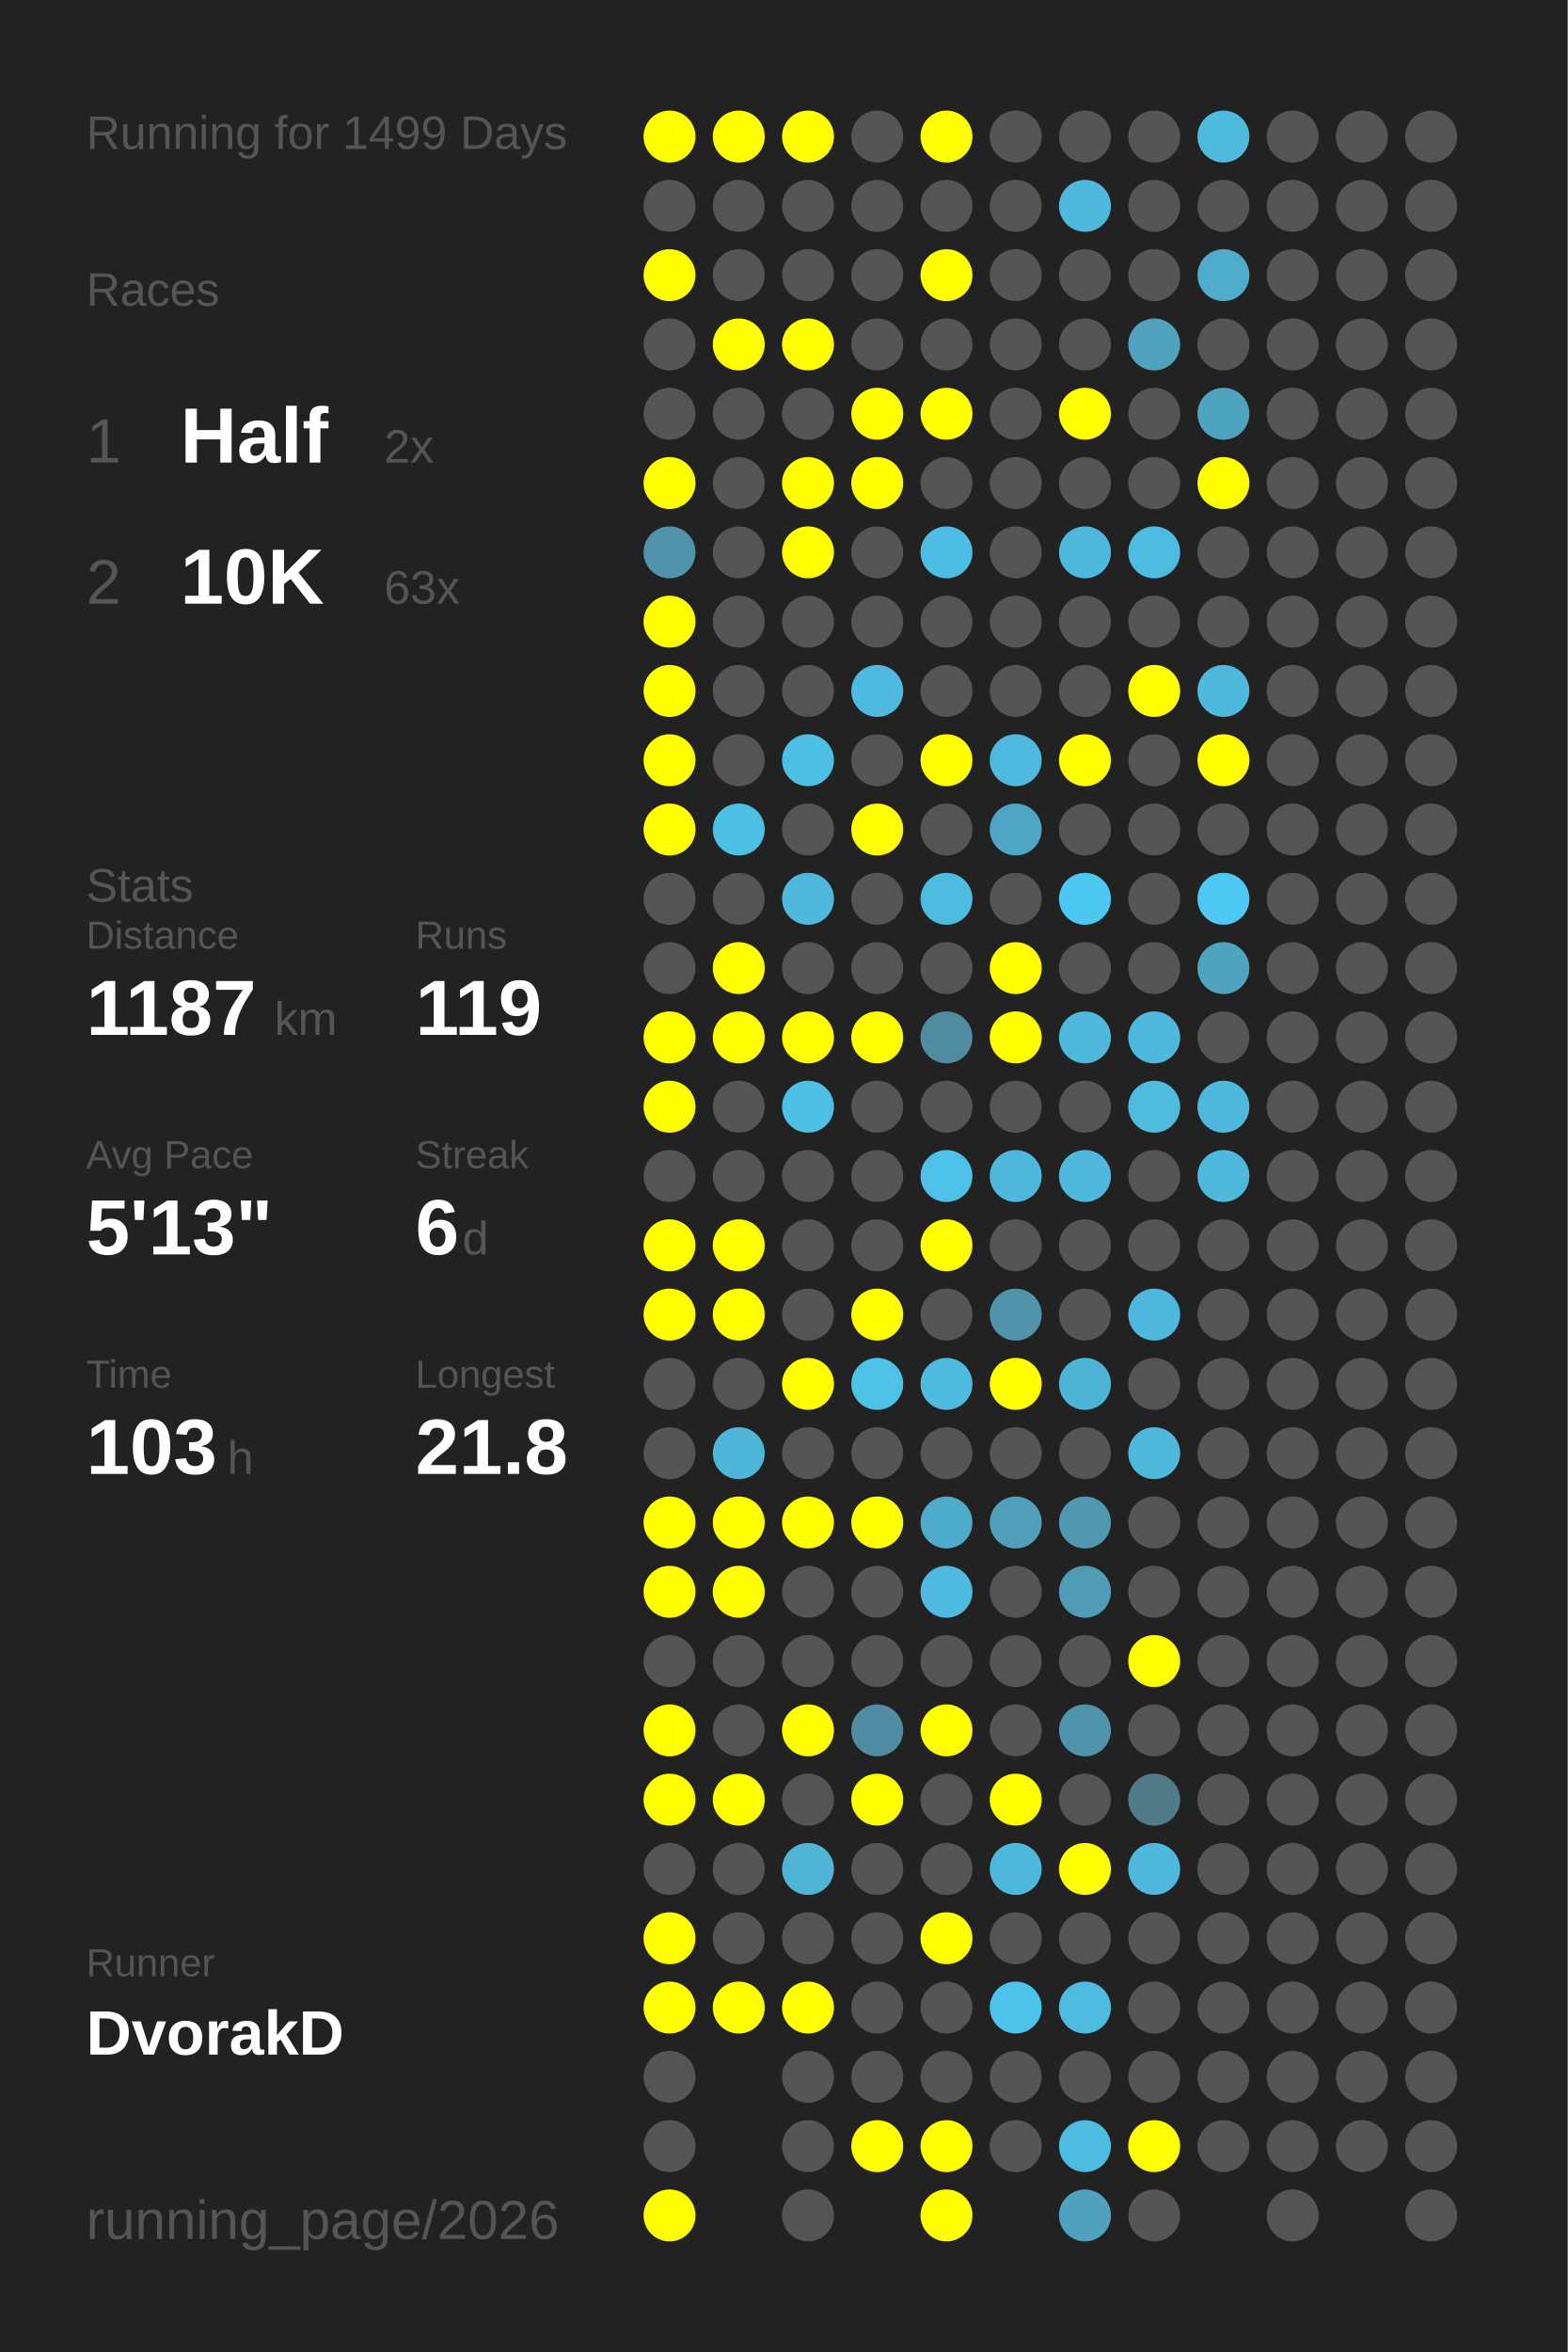
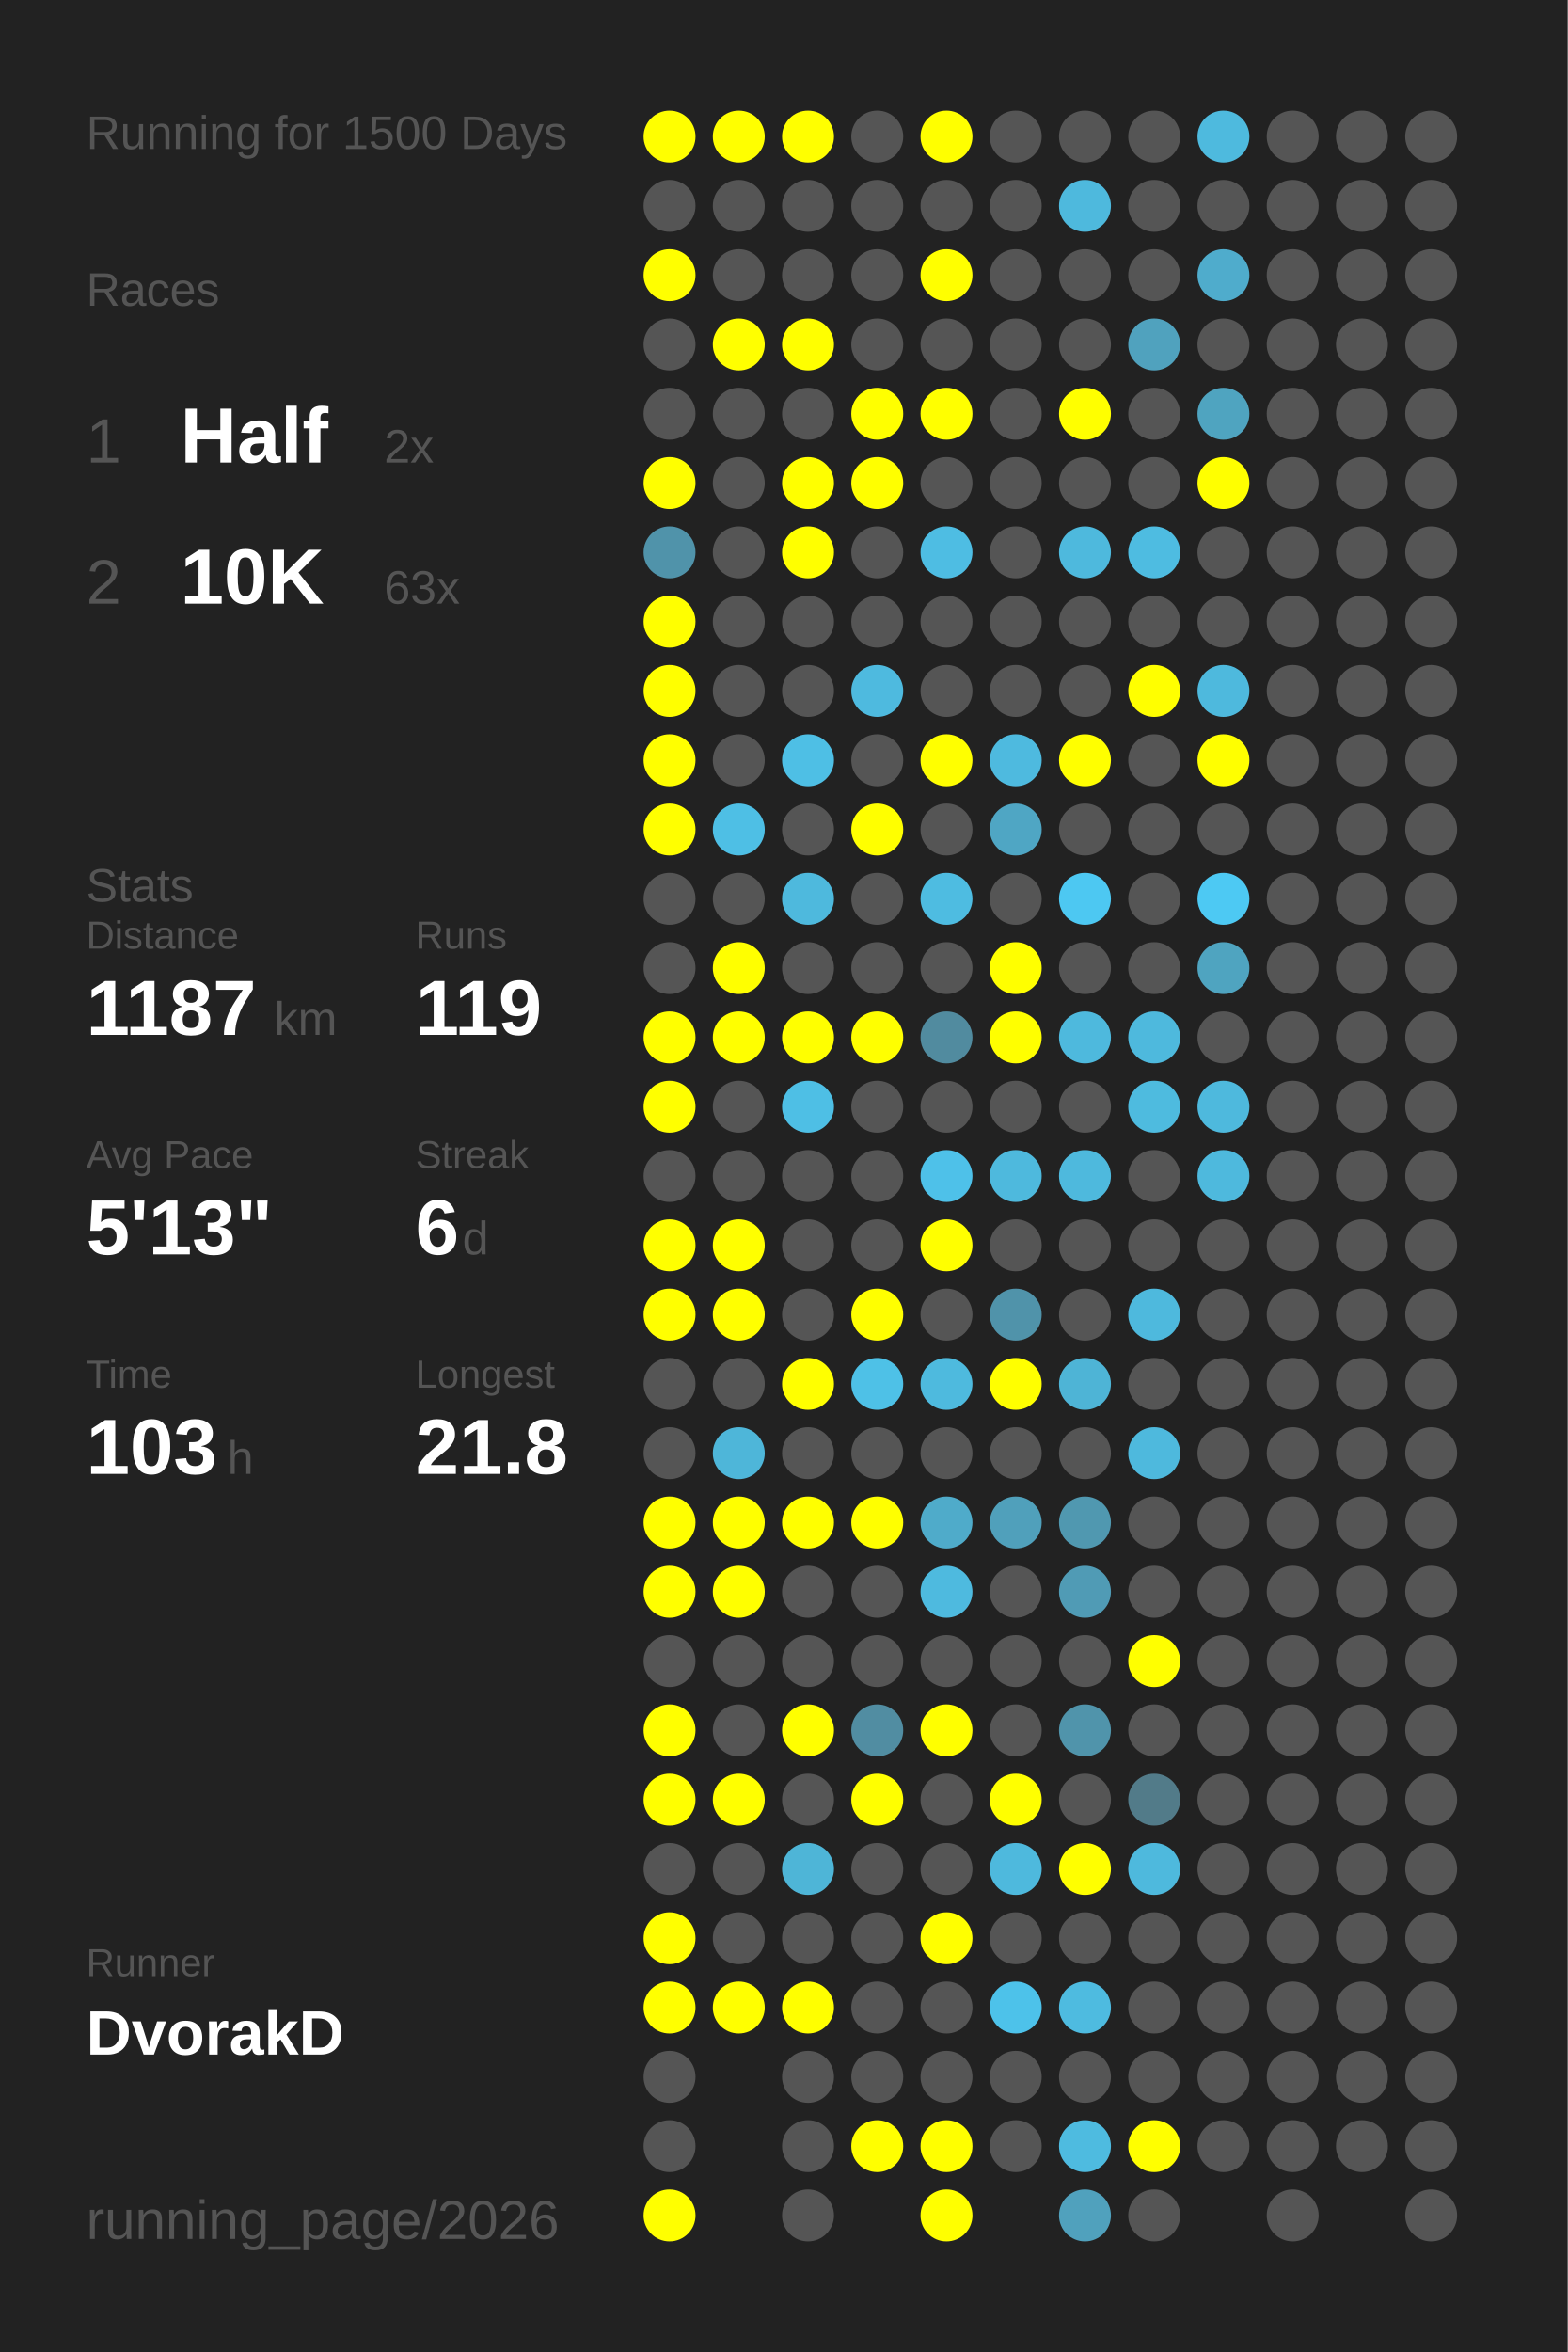
<svg xmlns="http://www.w3.org/2000/svg" baseProfile="full" height="300mm" version="1.1" viewBox="0,0,200,300" width="200mm">
  <defs />
  <rect fill="#222222" height="300" width="200" x="0" y="0" />
-   <text fill="#555555" style="font-size:6px; font-family:Arial;" x="11" y="19">Running for 1499 Days</text>
+   <text fill="#555555" style="font-size:6px; font-family:Arial;" x="11" y="19">Running for 1500 Days</text>
  <text fill="#555555" style="font-size:6px; font-family:Arial;" x="11" y="39">Races</text>
  <text fill="#555555" style="font-size:8px; font-family:Arial;" x="11" y="59">1</text>
  <text fill="#FFFFFF" style="font-size:10px; font-family:Arial; font-weight:bold;" x="23" y="59">Half</text>
  <text fill="#555555" style="font-size:6px; font-family:Arial;" x="49" y="59">2x</text>
  <text fill="#555555" style="font-size:8px; font-family:Arial;" x="11" y="77">2</text>
  <text fill="#FFFFFF" style="font-size:10px; font-family:Arial; font-weight:bold;" x="23" y="77">10K</text>
  <text fill="#555555" style="font-size:6px; font-family:Arial;" x="49" y="77">63x</text>
  <text fill="#555555" style="font-size:6px; font-family:Arial;" x="11" y="115">Stats</text>
  <text fill="#555555" style="font-size:5px; font-family:Arial;" x="11" y="121">Distance</text>
  <text fill="#FFFFFF" style="font-size:10px; font-family:Arial; font-weight:bold;" x="11" y="132">1187</text>
  <text fill="#555555" style="font-size:6px; font-family:Arial;" x="35" y="132">km</text>
  <text fill="#555555" style="font-size:5px; font-family:Arial;" x="53" y="121">Runs</text>
  <text fill="#FFFFFF" style="font-size:10px; font-family:Arial; font-weight:bold;" x="53" y="132">119</text>
  <text fill="#555555" style="font-size:5px; font-family:Arial;" x="11" y="149">Avg Pace</text>
  <text fill="#FFFFFF" style="font-size:10px; font-family:Arial; font-weight:bold;" x="11" y="160">5'13"</text>
  <text fill="#555555" style="font-size:5px; font-family:Arial;" x="53" y="149">Streak</text>
  <text fill="#FFFFFF" style="font-size:10px; font-family:Arial; font-weight:bold;" x="53" y="160">6</text>
  <text fill="#555555" style="font-size:6px; font-family:Arial;" x="59" y="160">d</text>
  <text fill="#555555" style="font-size:5px; font-family:Arial;" x="11" y="177">Time</text>
  <text fill="#FFFFFF" style="font-size:10px; font-family:Arial; font-weight:bold;" x="11" y="188">103</text>
  <text fill="#555555" style="font-size:6px; font-family:Arial;" x="29" y="188">h</text>
  <text fill="#555555" style="font-size:5px; font-family:Arial;" x="53" y="177">Longest</text>
  <text fill="#FFFFFF" style="font-size:10px; font-family:Arial; font-weight:bold;" x="53" y="188">21.8</text>
  <text fill="#555555" style="font-size:5px; font-family:Arial;" x="11" y="252.065">Runner</text>
  <text fill="#FFFFFF" style="font-size:8px; font-family:Arial; font-weight:bold;" x="11" y="262.065">DvorakD</text>
  <text fill="#555555" style="font-size:7px; font-family:Arial;" x="11" y="285.581">running_page/2026</text>
  <circle cx="85.417" cy="17.419" fill="#FFFF00" r="3.312" />
  <circle cx="85.417" cy="26.258" fill="#555555" r="3.312" />
  <circle cx="85.417" cy="35.097" fill="#FFFF00" r="3.312" />
  <circle cx="85.417" cy="43.935" fill="#555555" r="3.312" />
  <circle cx="85.417" cy="52.774" fill="#555555" r="3.312" />
  <circle cx="85.417" cy="61.613" fill="#FFFF00" r="3.312" />
  <circle cx="85.417" cy="70.452" fill="#5093aa" r="3.312" />
  <circle cx="85.417" cy="79.29" fill="#FFFF00" r="3.312" />
  <circle cx="85.417" cy="88.129" fill="#FFFF00" r="3.312" />
  <circle cx="85.417" cy="96.968" fill="#FFFF00" r="3.312" />
  <circle cx="85.417" cy="105.806" fill="#FFFF00" r="3.312" />
  <circle cx="85.417" cy="114.645" fill="#555555" r="3.312" />
  <circle cx="85.417" cy="123.484" fill="#555555" r="3.312" />
  <circle cx="85.417" cy="132.323" fill="#FFFF00" r="3.312" />
  <circle cx="85.417" cy="141.161" fill="#FFFF00" r="3.312" />
  <circle cx="85.417" cy="150" fill="#555555" r="3.312" />
  <circle cx="85.417" cy="158.839" fill="#FFFF00" r="3.312" />
  <circle cx="85.417" cy="167.677" fill="#FFFF00" r="3.312" />
  <circle cx="85.417" cy="176.516" fill="#555555" r="3.312" />
  <circle cx="85.417" cy="185.355" fill="#555555" r="3.312" />
  <circle cx="85.417" cy="194.194" fill="#FFFF00" r="3.312" />
  <circle cx="85.417" cy="203.032" fill="#FFFF00" r="3.312" />
  <circle cx="85.417" cy="211.871" fill="#555555" r="3.312" />
  <circle cx="85.417" cy="220.71" fill="#FFFF00" r="3.312" />
  <circle cx="85.417" cy="229.548" fill="#FFFF00" r="3.312" />
  <circle cx="85.417" cy="238.387" fill="#555555" r="3.312" />
  <circle cx="85.417" cy="247.226" fill="#FFFF00" r="3.312" />
  <circle cx="85.417" cy="256.065" fill="#FFFF00" r="3.312" />
  <circle cx="85.417" cy="264.903" fill="#555555" r="3.312" />
  <circle cx="85.417" cy="273.742" fill="#555555" r="3.312" />
  <circle cx="85.417" cy="282.581" fill="#FFFF00" r="3.312" />
  <circle cx="94.25" cy="17.419" fill="#FFFF00" r="3.312" />
  <circle cx="94.25" cy="26.258" fill="#555555" r="3.312" />
  <circle cx="94.25" cy="35.097" fill="#555555" r="3.312" />
  <circle cx="94.25" cy="43.935" fill="#FFFF00" r="3.312" />
  <circle cx="94.25" cy="52.774" fill="#555555" r="3.312" />
  <circle cx="94.25" cy="61.613" fill="#555555" r="3.312" />
  <circle cx="94.25" cy="70.452" fill="#555555" r="3.312" />
  <circle cx="94.25" cy="79.29" fill="#555555" r="3.312" />
  <circle cx="94.25" cy="88.129" fill="#555555" r="3.312" />
  <circle cx="94.25" cy="96.968" fill="#555555" r="3.312" />
  <circle cx="94.25" cy="105.806" fill="#4ebfe5" r="3.312" />
  <circle cx="94.25" cy="114.645" fill="#555555" r="3.312" />
  <circle cx="94.25" cy="123.484" fill="#FFFF00" r="3.312" />
  <circle cx="94.25" cy="132.323" fill="#FFFF00" r="3.312" />
  <circle cx="94.25" cy="141.161" fill="#555555" r="3.312" />
  <circle cx="94.25" cy="150" fill="#555555" r="3.312" />
  <circle cx="94.25" cy="158.839" fill="#FFFF00" r="3.312" />
  <circle cx="94.25" cy="167.677" fill="#FFFF00" r="3.312" />
  <circle cx="94.25" cy="176.516" fill="#555555" r="3.312" />
  <circle cx="94.25" cy="185.355" fill="#4eb6d9" r="3.312" />
  <circle cx="94.25" cy="194.194" fill="#FFFF00" r="3.312" />
  <circle cx="94.25" cy="203.032" fill="#FFFF00" r="3.312" />
  <circle cx="94.25" cy="211.871" fill="#555555" r="3.312" />
  <circle cx="94.25" cy="220.71" fill="#555555" r="3.312" />
  <circle cx="94.25" cy="229.548" fill="#FFFF00" r="3.312" />
  <circle cx="94.25" cy="238.387" fill="#555555" r="3.312" />
  <circle cx="94.25" cy="247.226" fill="#555555" r="3.312" />
  <circle cx="94.25" cy="256.065" fill="#FFFF00" r="3.312" />
  <circle cx="103.083" cy="17.419" fill="#FFFF00" r="3.312" />
  <circle cx="103.083" cy="26.258" fill="#555555" r="3.312" />
  <circle cx="103.083" cy="35.097" fill="#555555" r="3.312" />
  <circle cx="103.083" cy="43.935" fill="#FFFF00" r="3.312" />
  <circle cx="103.083" cy="52.774" fill="#555555" r="3.312" />
  <circle cx="103.083" cy="61.613" fill="#FFFF00" r="3.312" />
  <circle cx="103.083" cy="70.452" fill="#FFFF00" r="3.312" />
  <circle cx="103.083" cy="79.29" fill="#555555" r="3.312" />
  <circle cx="103.083" cy="88.129" fill="#555555" r="3.312" />
  <circle cx="103.083" cy="96.968" fill="#4ebfe5" r="3.312" />
  <circle cx="103.083" cy="105.806" fill="#555555" r="3.312" />
  <circle cx="103.083" cy="114.645" fill="#4eb9dd" r="3.312" />
  <circle cx="103.083" cy="123.484" fill="#555555" r="3.312" />
  <circle cx="103.083" cy="132.323" fill="#FFFF00" r="3.312" />
  <circle cx="103.083" cy="141.161" fill="#4ebfe5" r="3.312" />
  <circle cx="103.083" cy="150" fill="#555555" r="3.312" />
  <circle cx="103.083" cy="158.839" fill="#555555" r="3.312" />
  <circle cx="103.083" cy="167.677" fill="#555555" r="3.312" />
  <circle cx="103.083" cy="176.516" fill="#FFFF00" r="3.312" />
  <circle cx="103.083" cy="185.355" fill="#555555" r="3.312" />
  <circle cx="103.083" cy="194.194" fill="#FFFF00" r="3.312" />
  <circle cx="103.083" cy="203.032" fill="#555555" r="3.312" />
  <circle cx="103.083" cy="211.871" fill="#555555" r="3.312" />
  <circle cx="103.083" cy="220.71" fill="#FFFF00" r="3.312" />
  <circle cx="103.083" cy="229.548" fill="#555555" r="3.312" />
  <circle cx="103.083" cy="238.387" fill="#4eb5d7" r="3.312" />
  <circle cx="103.083" cy="247.226" fill="#555555" r="3.312" />
  <circle cx="103.083" cy="256.065" fill="#FFFF00" r="3.312" />
  <circle cx="103.083" cy="264.903" fill="#555555" r="3.312" />
  <circle cx="103.083" cy="273.742" fill="#555555" r="3.312" />
  <circle cx="103.083" cy="282.581" fill="#555555" r="3.312" />
  <circle cx="111.917" cy="17.419" fill="#555555" r="3.312" />
  <circle cx="111.917" cy="26.258" fill="#555555" r="3.312" />
  <circle cx="111.917" cy="35.097" fill="#555555" r="3.312" />
  <circle cx="111.917" cy="43.935" fill="#555555" r="3.312" />
  <circle cx="111.917" cy="52.774" fill="#FFFF00" r="3.312" />
  <circle cx="111.917" cy="61.613" fill="#FFFF00" r="3.312" />
  <circle cx="111.917" cy="70.452" fill="#555555" r="3.312" />
  <circle cx="111.917" cy="79.29" fill="#555555" r="3.312" />
  <circle cx="111.917" cy="88.129" fill="#4ebadf" r="3.312" />
  <circle cx="111.917" cy="96.968" fill="#555555" r="3.312" />
  <circle cx="111.917" cy="105.806" fill="#FFFF00" r="3.312" />
  <circle cx="111.917" cy="114.645" fill="#555555" r="3.312" />
  <circle cx="111.917" cy="123.484" fill="#555555" r="3.312" />
  <circle cx="111.917" cy="132.323" fill="#FFFF00" r="3.312" />
  <circle cx="111.917" cy="141.161" fill="#555555" r="3.312" />
  <circle cx="111.917" cy="150" fill="#555555" r="3.312" />
  <circle cx="111.917" cy="158.839" fill="#555555" r="3.312" />
  <circle cx="111.917" cy="167.677" fill="#FFFF00" r="3.312" />
  <circle cx="111.917" cy="176.516" fill="#4ec1e7" r="3.312" />
  <circle cx="111.917" cy="185.355" fill="#555555" r="3.312" />
  <circle cx="111.917" cy="194.194" fill="#FFFF00" r="3.312" />
  <circle cx="111.917" cy="203.032" fill="#555555" r="3.312" />
  <circle cx="111.917" cy="211.871" fill="#555555" r="3.312" />
  <circle cx="111.917" cy="220.71" fill="#518da2" r="3.312" />
  <circle cx="111.917" cy="229.548" fill="#FFFF00" r="3.312" />
  <circle cx="111.917" cy="238.387" fill="#555555" r="3.312" />
  <circle cx="111.917" cy="247.226" fill="#555555" r="3.312" />
  <circle cx="111.917" cy="256.065" fill="#555555" r="3.312" />
  <circle cx="111.917" cy="264.903" fill="#555555" r="3.312" />
  <circle cx="111.917" cy="273.742" fill="#FFFF00" r="3.312" />
  <circle cx="120.75" cy="17.419" fill="#FFFF00" r="3.312" />
  <circle cx="120.75" cy="26.258" fill="#555555" r="3.312" />
  <circle cx="120.75" cy="35.097" fill="#FFFF00" r="3.312" />
  <circle cx="120.75" cy="43.935" fill="#555555" r="3.312" />
  <circle cx="120.75" cy="52.774" fill="#FFFF00" r="3.312" />
  <circle cx="120.75" cy="61.613" fill="#555555" r="3.312" />
  <circle cx="120.75" cy="70.452" fill="#4ebde3" r="3.312" />
  <circle cx="120.75" cy="79.29" fill="#555555" r="3.312" />
  <circle cx="120.75" cy="88.129" fill="#555555" r="3.312" />
  <circle cx="120.75" cy="96.968" fill="#FFFF00" r="3.312" />
  <circle cx="120.75" cy="105.806" fill="#555555" r="3.312" />
  <circle cx="120.75" cy="114.645" fill="#4ebce1" r="3.312" />
  <circle cx="120.75" cy="123.484" fill="#555555" r="3.312" />
  <circle cx="120.75" cy="132.323" fill="#518b9f" r="3.312" />
  <circle cx="120.75" cy="141.161" fill="#555555" r="3.312" />
  <circle cx="120.75" cy="150" fill="#4ec1e9" r="3.312" />
  <circle cx="120.75" cy="158.839" fill="#FFFF00" r="3.312" />
  <circle cx="120.75" cy="167.677" fill="#555555" r="3.312" />
  <circle cx="120.75" cy="176.516" fill="#4ebade" r="3.312" />
  <circle cx="120.75" cy="185.355" fill="#555555" r="3.312" />
  <circle cx="120.75" cy="194.194" fill="#4fabca" r="3.312" />
  <circle cx="120.75" cy="203.032" fill="#4ebadf" r="3.312" />
  <circle cx="120.75" cy="211.871" fill="#555555" r="3.312" />
  <circle cx="120.75" cy="220.71" fill="#FFFF00" r="3.312" />
  <circle cx="120.75" cy="229.548" fill="#555555" r="3.312" />
  <circle cx="120.75" cy="238.387" fill="#555555" r="3.312" />
  <circle cx="120.75" cy="247.226" fill="#FFFF00" r="3.312" />
  <circle cx="120.75" cy="256.065" fill="#555555" r="3.312" />
  <circle cx="120.75" cy="264.903" fill="#555555" r="3.312" />
  <circle cx="120.75" cy="273.742" fill="#FFFF00" r="3.312" />
  <circle cx="120.75" cy="282.581" fill="#FFFF00" r="3.312" />
  <circle cx="129.583" cy="17.419" fill="#555555" r="3.312" />
  <circle cx="129.583" cy="26.258" fill="#555555" r="3.312" />
  <circle cx="129.583" cy="35.097" fill="#555555" r="3.312" />
  <circle cx="129.583" cy="43.935" fill="#555555" r="3.312" />
  <circle cx="129.583" cy="52.774" fill="#555555" r="3.312" />
  <circle cx="129.583" cy="61.613" fill="#555555" r="3.312" />
  <circle cx="129.583" cy="70.452" fill="#555555" r="3.312" />
  <circle cx="129.583" cy="79.29" fill="#555555" r="3.312" />
  <circle cx="129.583" cy="88.129" fill="#555555" r="3.312" />
  <circle cx="129.583" cy="96.968" fill="#4ebadf" r="3.312" />
  <circle cx="129.583" cy="105.806" fill="#4fa6c4" r="3.312" />
  <circle cx="129.583" cy="114.645" fill="#555555" r="3.312" />
  <circle cx="129.583" cy="123.484" fill="#FFFF00" r="3.312" />
  <circle cx="129.583" cy="132.323" fill="#FFFF00" r="3.312" />
  <circle cx="129.583" cy="141.161" fill="#555555" r="3.312" />
  <circle cx="129.583" cy="150" fill="#4eb9dd" r="3.312" />
  <circle cx="129.583" cy="158.839" fill="#555555" r="3.312" />
  <circle cx="129.583" cy="167.677" fill="#5093aa" r="3.312" />
  <circle cx="129.583" cy="176.516" fill="#FFFF00" r="3.312" />
  <circle cx="129.583" cy="185.355" fill="#555555" r="3.312" />
  <circle cx="129.583" cy="194.194" fill="#50a0bb" r="3.312" />
  <circle cx="129.583" cy="203.032" fill="#555555" r="3.312" />
  <circle cx="129.583" cy="211.871" fill="#555555" r="3.312" />
  <circle cx="129.583" cy="220.71" fill="#555555" r="3.312" />
  <circle cx="129.583" cy="229.548" fill="#FFFF00" r="3.312" />
  <circle cx="129.583" cy="238.387" fill="#4eb9dd" r="3.312" />
  <circle cx="129.583" cy="247.226" fill="#555555" r="3.312" />
  <circle cx="129.583" cy="256.065" fill="#4dc2ea" r="3.312" />
  <circle cx="129.583" cy="264.903" fill="#555555" r="3.312" />
  <circle cx="129.583" cy="273.742" fill="#555555" r="3.312" />
  <circle cx="138.417" cy="17.419" fill="#555555" r="3.312" />
  <circle cx="138.417" cy="26.258" fill="#4eb9dd" r="3.312" />
  <circle cx="138.417" cy="35.097" fill="#555555" r="3.312" />
  <circle cx="138.417" cy="43.935" fill="#555555" r="3.312" />
  <circle cx="138.417" cy="52.774" fill="#FFFF00" r="3.312" />
  <circle cx="138.417" cy="61.613" fill="#555555" r="3.312" />
  <circle cx="138.417" cy="70.452" fill="#4eb9dd" r="3.312" />
  <circle cx="138.417" cy="79.29" fill="#555555" r="3.312" />
  <circle cx="138.417" cy="88.129" fill="#555555" r="3.312" />
  <circle cx="138.417" cy="96.968" fill="#FFFF00" r="3.312" />
  <circle cx="138.417" cy="105.806" fill="#555555" r="3.312" />
  <circle cx="138.417" cy="114.645" fill="#4dc8f2" r="3.312" />
  <circle cx="138.417" cy="123.484" fill="#555555" r="3.312" />
  <circle cx="138.417" cy="132.323" fill="#4eb9dd" r="3.312" />
  <circle cx="138.417" cy="141.161" fill="#555555" r="3.312" />
  <circle cx="138.417" cy="150" fill="#4eb9dd" r="3.312" />
  <circle cx="138.417" cy="158.839" fill="#555555" r="3.312" />
  <circle cx="138.417" cy="167.677" fill="#555555" r="3.312" />
  <circle cx="138.417" cy="176.516" fill="#4eb4d6" r="3.312" />
  <circle cx="138.417" cy="185.355" fill="#555555" r="3.312" />
  <circle cx="138.417" cy="194.194" fill="#5098b0" r="3.312" />
  <circle cx="138.417" cy="203.032" fill="#509bb5" r="3.312" />
  <circle cx="138.417" cy="211.871" fill="#555555" r="3.312" />
  <circle cx="138.417" cy="220.71" fill="#5094ab" r="3.312" />
  <circle cx="138.417" cy="229.548" fill="#555555" r="3.312" />
  <circle cx="138.417" cy="238.387" fill="#FFFF00" r="3.312" />
  <circle cx="138.417" cy="247.226" fill="#555555" r="3.312" />
  <circle cx="138.417" cy="256.065" fill="#4ebbe0" r="3.312" />
  <circle cx="138.417" cy="264.903" fill="#555555" r="3.312" />
  <circle cx="138.417" cy="273.742" fill="#4ebbe0" r="3.312" />
  <circle cx="138.417" cy="282.581" fill="#50a1bd" r="3.312" />
  <circle cx="147.25" cy="17.419" fill="#555555" r="3.312" />
  <circle cx="147.25" cy="26.258" fill="#555555" r="3.312" />
  <circle cx="147.25" cy="35.097" fill="#555555" r="3.312" />
  <circle cx="147.25" cy="43.935" fill="#50a2be" r="3.312" />
  <circle cx="147.25" cy="52.774" fill="#555555" r="3.312" />
  <circle cx="147.25" cy="61.613" fill="#555555" r="3.312" />
  <circle cx="147.25" cy="70.452" fill="#4ebce1" r="3.312" />
  <circle cx="147.25" cy="79.29" fill="#555555" r="3.312" />
  <circle cx="147.25" cy="88.129" fill="#FFFF00" r="3.312" />
  <circle cx="147.25" cy="96.968" fill="#555555" r="3.312" />
  <circle cx="147.25" cy="105.806" fill="#555555" r="3.312" />
  <circle cx="147.25" cy="114.645" fill="#555555" r="3.312" />
  <circle cx="147.25" cy="123.484" fill="#555555" r="3.312" />
  <circle cx="147.25" cy="132.323" fill="#4eb9dd" r="3.312" />
  <circle cx="147.25" cy="141.161" fill="#4ebbdf" r="3.312" />
  <circle cx="147.25" cy="150" fill="#555555" r="3.312" />
  <circle cx="147.25" cy="158.839" fill="#555555" r="3.312" />
  <circle cx="147.25" cy="167.677" fill="#4eb9dd" r="3.312" />
  <circle cx="147.25" cy="176.516" fill="#555555" r="3.312" />
  <circle cx="147.25" cy="185.355" fill="#4eb9dd" r="3.312" />
  <circle cx="147.25" cy="194.194" fill="#555555" r="3.312" />
  <circle cx="147.25" cy="203.032" fill="#555555" r="3.312" />
  <circle cx="147.25" cy="211.871" fill="#FFFF00" r="3.312" />
  <circle cx="147.25" cy="220.71" fill="#555555" r="3.312" />
  <circle cx="147.25" cy="229.548" fill="#527b89" r="3.312" />
  <circle cx="147.25" cy="238.387" fill="#4eb9dd" r="3.312" />
  <circle cx="147.25" cy="247.226" fill="#555555" r="3.312" />
  <circle cx="147.25" cy="256.065" fill="#555555" r="3.312" />
  <circle cx="147.25" cy="264.903" fill="#555555" r="3.312" />
  <circle cx="147.25" cy="273.742" fill="#FFFF00" r="3.312" />
  <circle cx="147.25" cy="282.581" fill="#555555" r="3.312" />
  <circle cx="156.083" cy="17.419" fill="#4ebade" r="3.312" />
  <circle cx="156.083" cy="26.258" fill="#555555" r="3.312" />
  <circle cx="156.083" cy="35.097" fill="#4faccc" r="3.312" />
  <circle cx="156.083" cy="43.935" fill="#555555" r="3.312" />
  <circle cx="156.083" cy="52.774" fill="#4fa4c0" r="3.312" />
  <circle cx="156.083" cy="61.613" fill="#FFFF00" r="3.312" />
  <circle cx="156.083" cy="70.452" fill="#555555" r="3.312" />
  <circle cx="156.083" cy="79.29" fill="#555555" r="3.312" />
  <circle cx="156.083" cy="88.129" fill="#4eb9dd" r="3.312" />
  <circle cx="156.083" cy="96.968" fill="#FFFF00" r="3.312" />
  <circle cx="156.083" cy="105.806" fill="#555555" r="3.312" />
  <circle cx="156.083" cy="114.645" fill="#4dc9f3" r="3.312" />
  <circle cx="156.083" cy="123.484" fill="#4fa4c0" r="3.312" />
  <circle cx="156.083" cy="132.323" fill="#555555" r="3.312" />
  <circle cx="156.083" cy="141.161" fill="#4eb9dd" r="3.312" />
  <circle cx="156.083" cy="150" fill="#4eb9dd" r="3.312" />
  <circle cx="156.083" cy="158.839" fill="#555555" r="3.312" />
  <circle cx="156.083" cy="167.677" fill="#555555" r="3.312" />
  <circle cx="156.083" cy="176.516" fill="#555555" r="3.312" />
  <circle cx="156.083" cy="185.355" fill="#555555" r="3.312" />
  <circle cx="156.083" cy="194.194" fill="#555555" r="3.312" />
  <circle cx="156.083" cy="203.032" fill="#555555" r="3.312" />
  <circle cx="156.083" cy="211.871" fill="#555555" r="3.312" />
  <circle cx="156.083" cy="220.71" fill="#555555" r="3.312" />
  <circle cx="156.083" cy="229.548" fill="#555555" r="3.312" />
  <circle cx="156.083" cy="238.387" fill="#555555" r="3.312" />
  <circle cx="156.083" cy="247.226" fill="#555555" r="3.312" />
  <circle cx="156.083" cy="256.065" fill="#555555" r="3.312" />
  <circle cx="156.083" cy="264.903" fill="#555555" r="3.312" />
  <circle cx="156.083" cy="273.742" fill="#555555" r="3.312" />
  <circle cx="164.917" cy="17.419" fill="#555555" r="3.312" />
  <circle cx="164.917" cy="26.258" fill="#555555" r="3.312" />
  <circle cx="164.917" cy="35.097" fill="#555555" r="3.312" />
  <circle cx="164.917" cy="43.935" fill="#555555" r="3.312" />
  <circle cx="164.917" cy="52.774" fill="#555555" r="3.312" />
  <circle cx="164.917" cy="61.613" fill="#555555" r="3.312" />
  <circle cx="164.917" cy="70.452" fill="#555555" r="3.312" />
  <circle cx="164.917" cy="79.29" fill="#555555" r="3.312" />
  <circle cx="164.917" cy="88.129" fill="#555555" r="3.312" />
  <circle cx="164.917" cy="96.968" fill="#555555" r="3.312" />
  <circle cx="164.917" cy="105.806" fill="#555555" r="3.312" />
  <circle cx="164.917" cy="114.645" fill="#555555" r="3.312" />
  <circle cx="164.917" cy="123.484" fill="#555555" r="3.312" />
  <circle cx="164.917" cy="132.323" fill="#555555" r="3.312" />
  <circle cx="164.917" cy="141.161" fill="#555555" r="3.312" />
  <circle cx="164.917" cy="150" fill="#555555" r="3.312" />
  <circle cx="164.917" cy="158.839" fill="#555555" r="3.312" />
  <circle cx="164.917" cy="167.677" fill="#555555" r="3.312" />
  <circle cx="164.917" cy="176.516" fill="#555555" r="3.312" />
  <circle cx="164.917" cy="185.355" fill="#555555" r="3.312" />
  <circle cx="164.917" cy="194.194" fill="#555555" r="3.312" />
  <circle cx="164.917" cy="203.032" fill="#555555" r="3.312" />
  <circle cx="164.917" cy="211.871" fill="#555555" r="3.312" />
  <circle cx="164.917" cy="220.71" fill="#555555" r="3.312" />
  <circle cx="164.917" cy="229.548" fill="#555555" r="3.312" />
  <circle cx="164.917" cy="238.387" fill="#555555" r="3.312" />
  <circle cx="164.917" cy="247.226" fill="#555555" r="3.312" />
  <circle cx="164.917" cy="256.065" fill="#555555" r="3.312" />
  <circle cx="164.917" cy="264.903" fill="#555555" r="3.312" />
  <circle cx="164.917" cy="273.742" fill="#555555" r="3.312" />
  <circle cx="164.917" cy="282.581" fill="#555555" r="3.312" />
  <circle cx="173.75" cy="17.419" fill="#555555" r="3.312" />
  <circle cx="173.75" cy="26.258" fill="#555555" r="3.312" />
  <circle cx="173.75" cy="35.097" fill="#555555" r="3.312" />
  <circle cx="173.75" cy="43.935" fill="#555555" r="3.312" />
  <circle cx="173.75" cy="52.774" fill="#555555" r="3.312" />
  <circle cx="173.75" cy="61.613" fill="#555555" r="3.312" />
  <circle cx="173.75" cy="70.452" fill="#555555" r="3.312" />
  <circle cx="173.75" cy="79.29" fill="#555555" r="3.312" />
  <circle cx="173.75" cy="88.129" fill="#555555" r="3.312" />
  <circle cx="173.75" cy="96.968" fill="#555555" r="3.312" />
  <circle cx="173.75" cy="105.806" fill="#555555" r="3.312" />
  <circle cx="173.75" cy="114.645" fill="#555555" r="3.312" />
  <circle cx="173.75" cy="123.484" fill="#555555" r="3.312" />
  <circle cx="173.75" cy="132.323" fill="#555555" r="3.312" />
  <circle cx="173.75" cy="141.161" fill="#555555" r="3.312" />
  <circle cx="173.75" cy="150" fill="#555555" r="3.312" />
  <circle cx="173.75" cy="158.839" fill="#555555" r="3.312" />
  <circle cx="173.75" cy="167.677" fill="#555555" r="3.312" />
  <circle cx="173.75" cy="176.516" fill="#555555" r="3.312" />
  <circle cx="173.75" cy="185.355" fill="#555555" r="3.312" />
  <circle cx="173.75" cy="194.194" fill="#555555" r="3.312" />
  <circle cx="173.75" cy="203.032" fill="#555555" r="3.312" />
  <circle cx="173.75" cy="211.871" fill="#555555" r="3.312" />
  <circle cx="173.75" cy="220.71" fill="#555555" r="3.312" />
  <circle cx="173.75" cy="229.548" fill="#555555" r="3.312" />
  <circle cx="173.75" cy="238.387" fill="#555555" r="3.312" />
  <circle cx="173.75" cy="247.226" fill="#555555" r="3.312" />
  <circle cx="173.75" cy="256.065" fill="#555555" r="3.312" />
  <circle cx="173.75" cy="264.903" fill="#555555" r="3.312" />
  <circle cx="173.75" cy="273.742" fill="#555555" r="3.312" />
  <circle cx="182.583" cy="17.419" fill="#555555" r="3.312" />
  <circle cx="182.583" cy="26.258" fill="#555555" r="3.312" />
  <circle cx="182.583" cy="35.097" fill="#555555" r="3.312" />
  <circle cx="182.583" cy="43.935" fill="#555555" r="3.312" />
  <circle cx="182.583" cy="52.774" fill="#555555" r="3.312" />
  <circle cx="182.583" cy="61.613" fill="#555555" r="3.312" />
  <circle cx="182.583" cy="70.452" fill="#555555" r="3.312" />
  <circle cx="182.583" cy="79.29" fill="#555555" r="3.312" />
  <circle cx="182.583" cy="88.129" fill="#555555" r="3.312" />
  <circle cx="182.583" cy="96.968" fill="#555555" r="3.312" />
  <circle cx="182.583" cy="105.806" fill="#555555" r="3.312" />
  <circle cx="182.583" cy="114.645" fill="#555555" r="3.312" />
  <circle cx="182.583" cy="123.484" fill="#555555" r="3.312" />
  <circle cx="182.583" cy="132.323" fill="#555555" r="3.312" />
  <circle cx="182.583" cy="141.161" fill="#555555" r="3.312" />
  <circle cx="182.583" cy="150" fill="#555555" r="3.312" />
  <circle cx="182.583" cy="158.839" fill="#555555" r="3.312" />
  <circle cx="182.583" cy="167.677" fill="#555555" r="3.312" />
  <circle cx="182.583" cy="176.516" fill="#555555" r="3.312" />
  <circle cx="182.583" cy="185.355" fill="#555555" r="3.312" />
  <circle cx="182.583" cy="194.194" fill="#555555" r="3.312" />
  <circle cx="182.583" cy="203.032" fill="#555555" r="3.312" />
  <circle cx="182.583" cy="211.871" fill="#555555" r="3.312" />
  <circle cx="182.583" cy="220.71" fill="#555555" r="3.312" />
  <circle cx="182.583" cy="229.548" fill="#555555" r="3.312" />
  <circle cx="182.583" cy="238.387" fill="#555555" r="3.312" />
  <circle cx="182.583" cy="247.226" fill="#555555" r="3.312" />
  <circle cx="182.583" cy="256.065" fill="#555555" r="3.312" />
  <circle cx="182.583" cy="264.903" fill="#555555" r="3.312" />
  <circle cx="182.583" cy="273.742" fill="#555555" r="3.312" />
  <circle cx="182.583" cy="282.581" fill="#555555" r="3.312" />
</svg>
